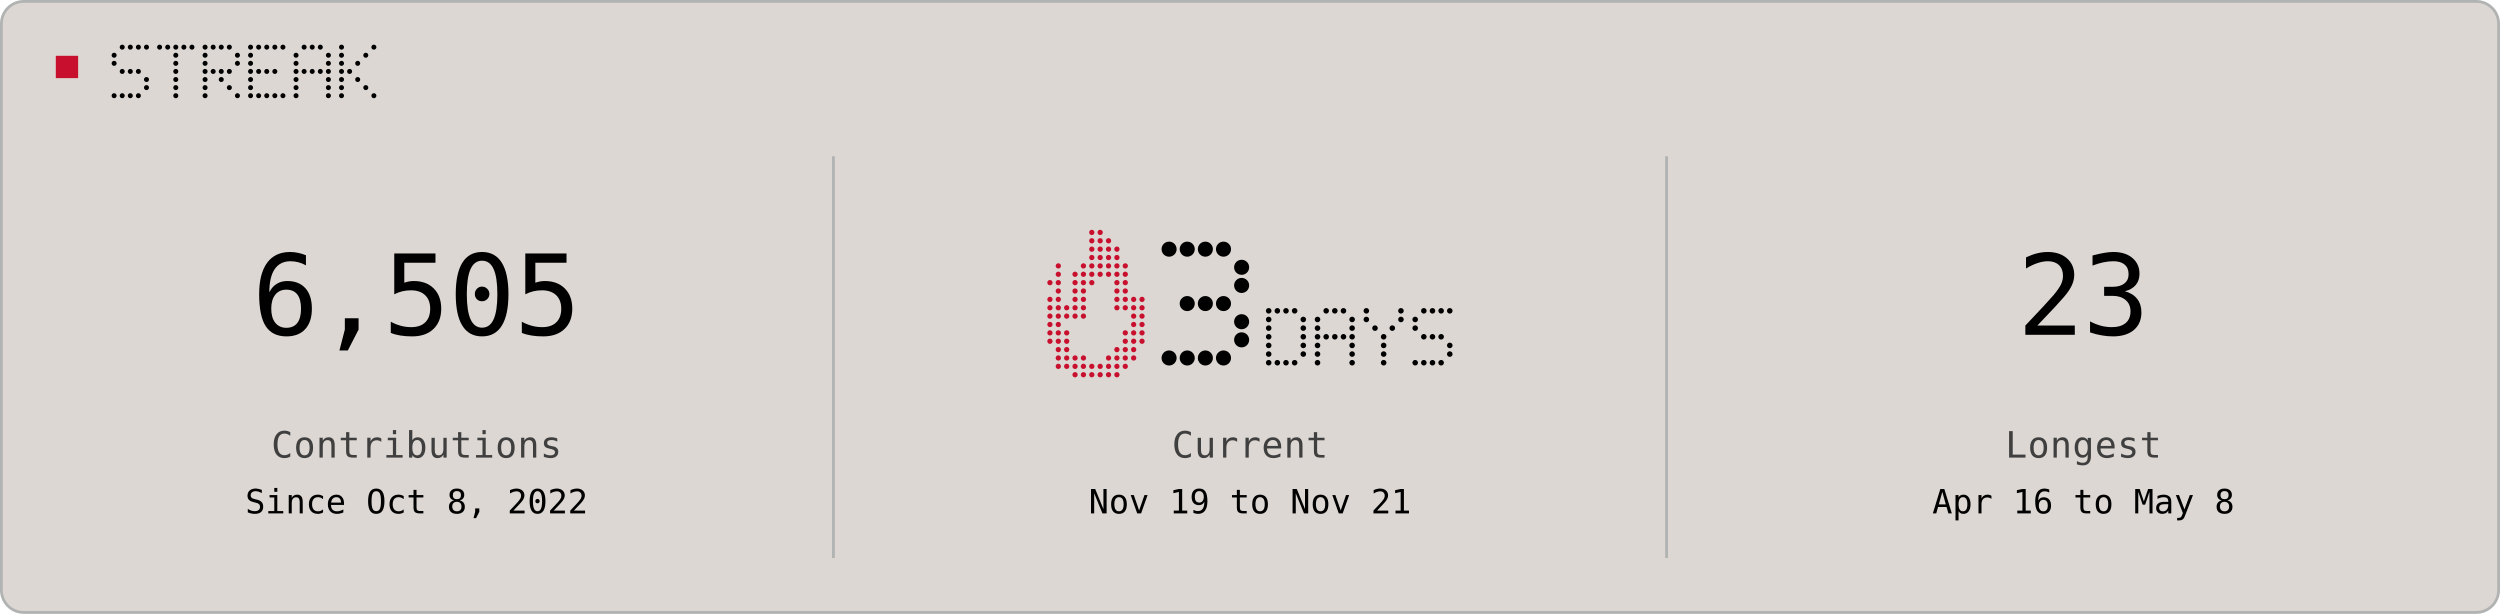
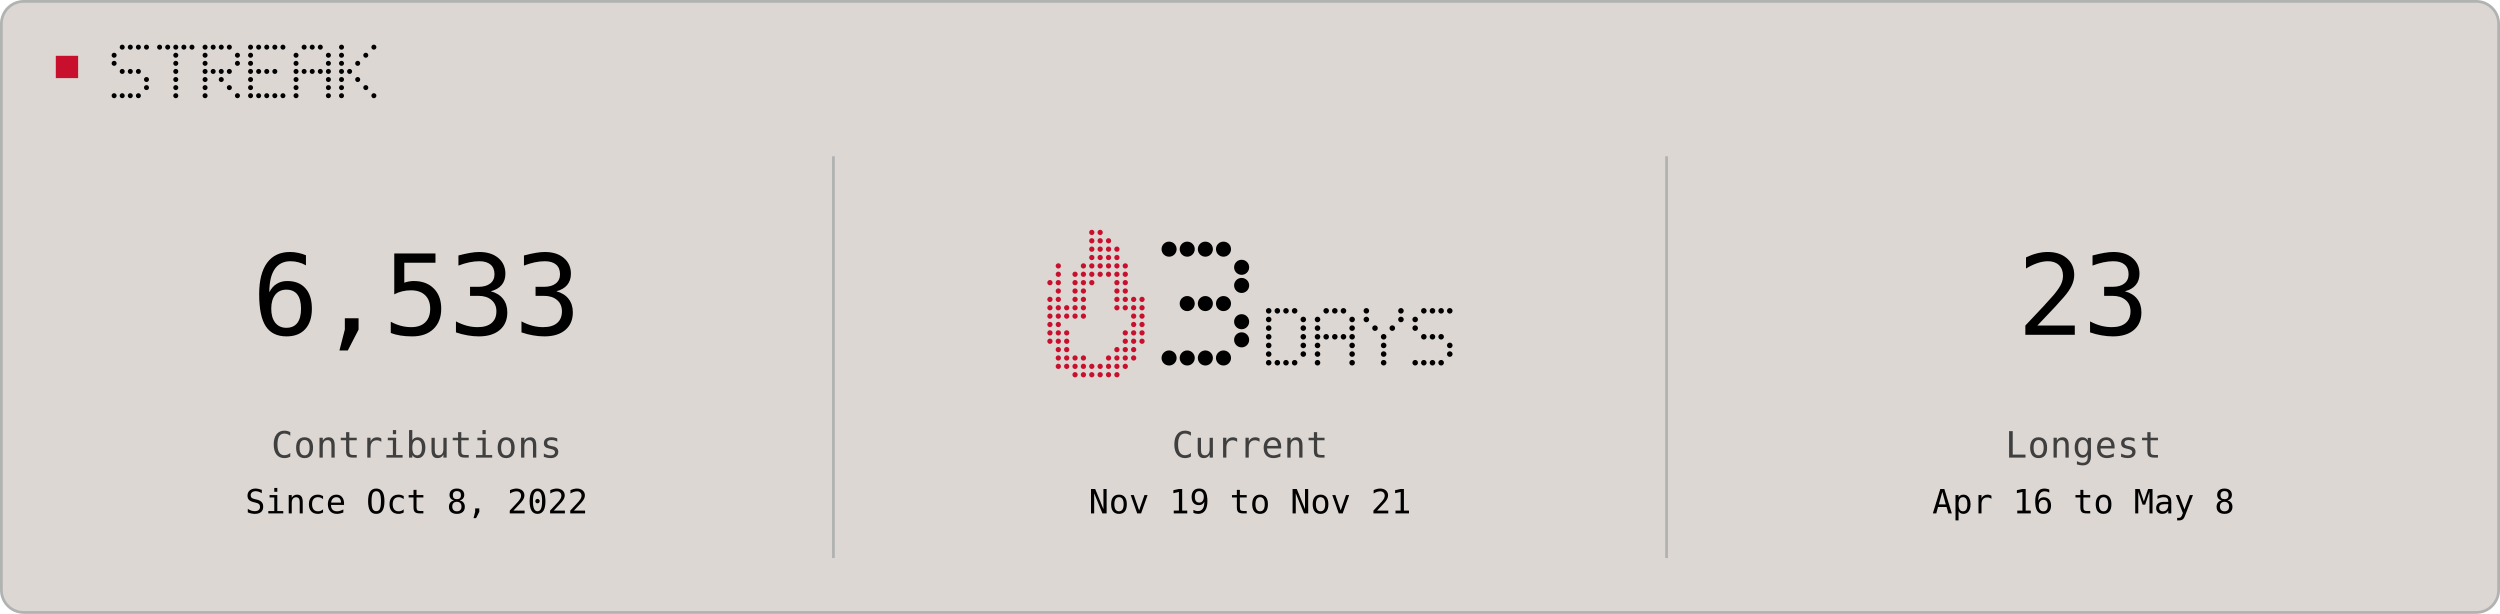
<svg xmlns="http://www.w3.org/2000/svg" width="896" height="220" viewBox="0 0 896 220" role="img">
  <rect x="0.5" y="0.5" width="895" height="219" rx="8" fill="#DCD7D2" stroke="#B1B3B3" />
  <rect x="20" y="20" width="8" height="8" fill="#C8102E" />
  <circle cx="43.8" cy="16.9" r="0.90" fill="#000000" />
  <circle cx="46.7" cy="16.9" r="0.90" fill="#000000" />
  <circle cx="49.6" cy="16.9" r="0.90" fill="#000000" />
  <circle cx="52.5" cy="16.9" r="0.90" fill="#000000" />
  <circle cx="40.9" cy="19.8" r="0.90" fill="#000000" />
  <circle cx="40.9" cy="22.7" r="0.90" fill="#000000" />
  <circle cx="43.8" cy="25.6" r="0.90" fill="#000000" />
  <circle cx="46.7" cy="25.6" r="0.90" fill="#000000" />
  <circle cx="49.6" cy="25.6" r="0.90" fill="#000000" />
  <circle cx="52.5" cy="28.5" r="0.90" fill="#000000" />
  <circle cx="52.5" cy="31.4" r="0.90" fill="#000000" />
  <circle cx="40.9" cy="34.3" r="0.90" fill="#000000" />
  <circle cx="43.8" cy="34.3" r="0.90" fill="#000000" />
  <circle cx="46.7" cy="34.3" r="0.90" fill="#000000" />
  <circle cx="49.6" cy="34.3" r="0.90" fill="#000000" />
  <circle cx="57.2" cy="16.9" r="0.90" fill="#000000" />
  <circle cx="60.1" cy="16.9" r="0.90" fill="#000000" />
  <circle cx="63.0" cy="16.9" r="0.90" fill="#000000" />
  <circle cx="65.9" cy="16.9" r="0.90" fill="#000000" />
  <circle cx="68.8" cy="16.9" r="0.90" fill="#000000" />
  <circle cx="63.0" cy="19.8" r="0.90" fill="#000000" />
  <circle cx="63.0" cy="22.7" r="0.90" fill="#000000" />
  <circle cx="63.0" cy="25.6" r="0.90" fill="#000000" />
  <circle cx="63.0" cy="28.5" r="0.90" fill="#000000" />
  <circle cx="63.0" cy="31.4" r="0.90" fill="#000000" />
  <circle cx="63.0" cy="34.3" r="0.90" fill="#000000" />
  <circle cx="73.5" cy="16.9" r="0.90" fill="#000000" />
  <circle cx="76.4" cy="16.9" r="0.90" fill="#000000" />
  <circle cx="79.3" cy="16.9" r="0.90" fill="#000000" />
  <circle cx="82.2" cy="16.9" r="0.90" fill="#000000" />
  <circle cx="73.5" cy="19.8" r="0.90" fill="#000000" />
  <circle cx="85.1" cy="19.8" r="0.90" fill="#000000" />
  <circle cx="73.5" cy="22.7" r="0.90" fill="#000000" />
  <circle cx="85.1" cy="22.7" r="0.90" fill="#000000" />
  <circle cx="73.5" cy="25.6" r="0.90" fill="#000000" />
  <circle cx="76.4" cy="25.6" r="0.90" fill="#000000" />
  <circle cx="79.3" cy="25.6" r="0.90" fill="#000000" />
  <circle cx="82.2" cy="25.6" r="0.90" fill="#000000" />
  <circle cx="73.5" cy="28.5" r="0.90" fill="#000000" />
  <circle cx="79.3" cy="28.5" r="0.90" fill="#000000" />
  <circle cx="73.5" cy="31.4" r="0.90" fill="#000000" />
  <circle cx="82.2" cy="31.4" r="0.90" fill="#000000" />
  <circle cx="73.5" cy="34.3" r="0.90" fill="#000000" />
  <circle cx="85.1" cy="34.3" r="0.90" fill="#000000" />
  <circle cx="89.8" cy="16.9" r="0.90" fill="#000000" />
  <circle cx="92.7" cy="16.9" r="0.90" fill="#000000" />
  <circle cx="95.6" cy="16.9" r="0.90" fill="#000000" />
  <circle cx="98.5" cy="16.9" r="0.90" fill="#000000" />
  <circle cx="101.4" cy="16.9" r="0.90" fill="#000000" />
  <circle cx="89.8" cy="19.8" r="0.90" fill="#000000" />
  <circle cx="89.8" cy="22.7" r="0.90" fill="#000000" />
  <circle cx="89.8" cy="25.6" r="0.90" fill="#000000" />
  <circle cx="92.7" cy="25.6" r="0.90" fill="#000000" />
  <circle cx="95.6" cy="25.6" r="0.90" fill="#000000" />
  <circle cx="98.5" cy="25.6" r="0.90" fill="#000000" />
  <circle cx="89.8" cy="28.5" r="0.90" fill="#000000" />
  <circle cx="89.8" cy="31.4" r="0.90" fill="#000000" />
  <circle cx="89.8" cy="34.3" r="0.90" fill="#000000" />
  <circle cx="92.7" cy="34.3" r="0.90" fill="#000000" />
  <circle cx="95.6" cy="34.3" r="0.90" fill="#000000" />
  <circle cx="98.5" cy="34.3" r="0.90" fill="#000000" />
  <circle cx="101.4" cy="34.3" r="0.90" fill="#000000" />
  <circle cx="109.0" cy="16.9" r="0.90" fill="#000000" />
  <circle cx="111.9" cy="16.9" r="0.90" fill="#000000" />
  <circle cx="114.8" cy="16.9" r="0.90" fill="#000000" />
  <circle cx="106.1" cy="19.8" r="0.90" fill="#000000" />
  <circle cx="117.7" cy="19.8" r="0.90" fill="#000000" />
  <circle cx="106.1" cy="22.7" r="0.90" fill="#000000" />
  <circle cx="117.7" cy="22.7" r="0.90" fill="#000000" />
  <circle cx="106.1" cy="25.6" r="0.90" fill="#000000" />
  <circle cx="109.0" cy="25.6" r="0.90" fill="#000000" />
  <circle cx="111.9" cy="25.6" r="0.90" fill="#000000" />
  <circle cx="114.8" cy="25.6" r="0.90" fill="#000000" />
  <circle cx="117.7" cy="25.6" r="0.90" fill="#000000" />
  <circle cx="106.1" cy="28.5" r="0.90" fill="#000000" />
  <circle cx="117.7" cy="28.5" r="0.90" fill="#000000" />
  <circle cx="106.1" cy="31.4" r="0.90" fill="#000000" />
  <circle cx="117.7" cy="31.4" r="0.90" fill="#000000" />
  <circle cx="106.1" cy="34.3" r="0.90" fill="#000000" />
  <circle cx="117.7" cy="34.3" r="0.90" fill="#000000" />
  <circle cx="122.4" cy="16.9" r="0.90" fill="#000000" />
  <circle cx="134.0" cy="16.9" r="0.90" fill="#000000" />
  <circle cx="122.4" cy="19.8" r="0.90" fill="#000000" />
  <circle cx="131.1" cy="19.8" r="0.90" fill="#000000" />
  <circle cx="122.4" cy="22.7" r="0.90" fill="#000000" />
  <circle cx="128.2" cy="22.7" r="0.90" fill="#000000" />
  <circle cx="122.4" cy="25.6" r="0.90" fill="#000000" />
  <circle cx="125.3" cy="25.6" r="0.90" fill="#000000" />
  <circle cx="122.4" cy="28.5" r="0.90" fill="#000000" />
  <circle cx="128.2" cy="28.5" r="0.90" fill="#000000" />
  <circle cx="122.4" cy="31.4" r="0.90" fill="#000000" />
  <circle cx="131.1" cy="31.4" r="0.90" fill="#000000" />
  <circle cx="122.4" cy="34.3" r="0.90" fill="#000000" />
  <circle cx="134.0" cy="34.3" r="0.90" fill="#000000" />
  <line x1="298.7" y1="56" x2="298.7" y2="200" stroke="#B1B3B3" />
  <line x1="597.3" y1="56" x2="597.3" y2="200" stroke="#B1B3B3" />
-   <text x="149.3" y="120" fill="#000000" text-anchor="middle" font-family="ui-monospace, Geist Mono, monospace" font-size="40" letter-spacing="-0.6" dominant-baseline="auto">6,505</text>
+   <text x="149.3" y="120" fill="#000000" text-anchor="middle" font-family="ui-monospace, Geist Mono, monospace" font-size="40" letter-spacing="-0.6" dominant-baseline="auto">6,533</text>
  <text x="149.3" y="164" fill="#3F3F3F" text-anchor="middle" font-family="ui-monospace, Geist Mono, monospace" font-size="13" letter-spacing="0.2" dominant-baseline="auto">Contributions</text>
  <text x="149.3" y="184" fill="#000000" text-anchor="middle" font-family="ui-monospace, Geist Mono, monospace" font-size="12" letter-spacing="0" dominant-baseline="auto">Since Oct 8, 2022</text>
  <circle cx="391.3" cy="83.3" r="0.95" fill="#C8102E" />
  <circle cx="394.3" cy="83.3" r="0.95" fill="#C8102E" />
  <circle cx="391.3" cy="86.3" r="0.95" fill="#C8102E" />
  <circle cx="394.3" cy="86.3" r="0.95" fill="#C8102E" />
  <circle cx="397.3" cy="86.3" r="0.95" fill="#C8102E" />
  <circle cx="391.3" cy="89.3" r="0.95" fill="#C8102E" />
  <circle cx="394.3" cy="89.3" r="0.95" fill="#C8102E" />
  <circle cx="397.3" cy="89.3" r="0.95" fill="#C8102E" />
  <circle cx="400.3" cy="89.3" r="0.95" fill="#C8102E" />
  <circle cx="391.3" cy="92.3" r="0.95" fill="#C8102E" />
  <circle cx="394.3" cy="92.3" r="0.95" fill="#C8102E" />
  <circle cx="397.3" cy="92.3" r="0.95" fill="#C8102E" />
  <circle cx="400.3" cy="92.3" r="0.95" fill="#C8102E" />
  <circle cx="379.3" cy="95.3" r="0.95" fill="#C8102E" />
  <circle cx="388.3" cy="95.3" r="0.95" fill="#C8102E" />
  <circle cx="391.3" cy="95.3" r="0.95" fill="#C8102E" />
  <circle cx="394.3" cy="95.3" r="0.95" fill="#C8102E" />
  <circle cx="397.3" cy="95.3" r="0.95" fill="#C8102E" />
  <circle cx="400.3" cy="95.3" r="0.95" fill="#C8102E" />
  <circle cx="403.3" cy="95.3" r="0.95" fill="#C8102E" />
  <circle cx="379.3" cy="98.3" r="0.95" fill="#C8102E" />
  <circle cx="385.3" cy="98.3" r="0.95" fill="#C8102E" />
  <circle cx="388.3" cy="98.3" r="0.95" fill="#C8102E" />
  <circle cx="391.3" cy="98.3" r="0.95" fill="#C8102E" />
  <circle cx="394.3" cy="98.3" r="0.95" fill="#C8102E" />
  <circle cx="397.3" cy="98.3" r="0.95" fill="#C8102E" />
  <circle cx="400.3" cy="98.3" r="0.95" fill="#C8102E" />
  <circle cx="403.3" cy="98.3" r="0.95" fill="#C8102E" />
  <circle cx="376.3" cy="101.3" r="0.95" fill="#C8102E" />
  <circle cx="379.3" cy="101.3" r="0.95" fill="#C8102E" />
  <circle cx="385.3" cy="101.3" r="0.95" fill="#C8102E" />
  <circle cx="388.3" cy="101.3" r="0.95" fill="#C8102E" />
  <circle cx="391.3" cy="101.3" r="0.95" fill="#C8102E" />
  <circle cx="400.3" cy="101.3" r="0.95" fill="#C8102E" />
  <circle cx="403.3" cy="101.3" r="0.95" fill="#C8102E" />
  <circle cx="379.3" cy="104.3" r="0.95" fill="#C8102E" />
  <circle cx="385.3" cy="104.3" r="0.95" fill="#C8102E" />
  <circle cx="388.3" cy="104.3" r="0.95" fill="#C8102E" />
  <circle cx="400.3" cy="104.3" r="0.95" fill="#C8102E" />
  <circle cx="403.3" cy="104.3" r="0.95" fill="#C8102E" />
  <circle cx="376.3" cy="107.3" r="0.95" fill="#C8102E" />
  <circle cx="379.3" cy="107.3" r="0.95" fill="#C8102E" />
  <circle cx="385.3" cy="107.3" r="0.95" fill="#C8102E" />
  <circle cx="388.3" cy="107.3" r="0.95" fill="#C8102E" />
  <circle cx="400.3" cy="107.3" r="0.95" fill="#C8102E" />
  <circle cx="403.3" cy="107.3" r="0.95" fill="#C8102E" />
  <circle cx="406.3" cy="107.3" r="0.95" fill="#C8102E" />
  <circle cx="409.3" cy="107.3" r="0.95" fill="#C8102E" />
  <circle cx="376.3" cy="110.3" r="0.95" fill="#C8102E" />
  <circle cx="379.3" cy="110.3" r="0.95" fill="#C8102E" />
  <circle cx="382.3" cy="110.3" r="0.95" fill="#C8102E" />
  <circle cx="385.3" cy="110.3" r="0.95" fill="#C8102E" />
  <circle cx="388.3" cy="110.3" r="0.95" fill="#C8102E" />
  <circle cx="400.3" cy="110.3" r="0.95" fill="#C8102E" />
  <circle cx="403.3" cy="110.3" r="0.95" fill="#C8102E" />
  <circle cx="406.3" cy="110.3" r="0.95" fill="#C8102E" />
  <circle cx="409.3" cy="110.3" r="0.95" fill="#C8102E" />
  <circle cx="376.3" cy="113.3" r="0.95" fill="#C8102E" />
  <circle cx="379.3" cy="113.3" r="0.95" fill="#C8102E" />
  <circle cx="382.3" cy="113.3" r="0.95" fill="#C8102E" />
  <circle cx="385.3" cy="113.3" r="0.95" fill="#C8102E" />
  <circle cx="388.3" cy="113.3" r="0.95" fill="#C8102E" />
  <circle cx="406.3" cy="113.3" r="0.95" fill="#C8102E" />
  <circle cx="409.3" cy="113.3" r="0.95" fill="#C8102E" />
  <circle cx="376.3" cy="116.3" r="0.95" fill="#C8102E" />
  <circle cx="379.3" cy="116.3" r="0.95" fill="#C8102E" />
  <circle cx="406.3" cy="116.3" r="0.95" fill="#C8102E" />
  <circle cx="409.3" cy="116.3" r="0.95" fill="#C8102E" />
  <circle cx="376.3" cy="119.3" r="0.95" fill="#C8102E" />
  <circle cx="379.3" cy="119.3" r="0.95" fill="#C8102E" />
  <circle cx="382.3" cy="119.3" r="0.95" fill="#C8102E" />
  <circle cx="403.3" cy="119.3" r="0.95" fill="#C8102E" />
  <circle cx="406.3" cy="119.3" r="0.95" fill="#C8102E" />
  <circle cx="409.3" cy="119.3" r="0.95" fill="#C8102E" />
  <circle cx="376.3" cy="122.3" r="0.95" fill="#C8102E" />
  <circle cx="379.3" cy="122.3" r="0.95" fill="#C8102E" />
  <circle cx="382.3" cy="122.3" r="0.95" fill="#C8102E" />
  <circle cx="403.3" cy="122.3" r="0.95" fill="#C8102E" />
  <circle cx="406.3" cy="122.3" r="0.95" fill="#C8102E" />
  <circle cx="409.3" cy="122.3" r="0.95" fill="#C8102E" />
  <circle cx="379.3" cy="125.3" r="0.95" fill="#C8102E" />
  <circle cx="382.3" cy="125.3" r="0.95" fill="#C8102E" />
  <circle cx="400.3" cy="125.3" r="0.95" fill="#C8102E" />
  <circle cx="403.3" cy="125.3" r="0.95" fill="#C8102E" />
  <circle cx="406.3" cy="125.3" r="0.95" fill="#C8102E" />
  <circle cx="379.3" cy="128.3" r="0.95" fill="#C8102E" />
  <circle cx="382.3" cy="128.3" r="0.95" fill="#C8102E" />
  <circle cx="385.3" cy="128.3" r="0.95" fill="#C8102E" />
  <circle cx="388.3" cy="128.3" r="0.95" fill="#C8102E" />
  <circle cx="397.3" cy="128.3" r="0.95" fill="#C8102E" />
  <circle cx="400.3" cy="128.3" r="0.95" fill="#C8102E" />
  <circle cx="403.3" cy="128.3" r="0.95" fill="#C8102E" />
  <circle cx="406.3" cy="128.3" r="0.95" fill="#C8102E" />
  <circle cx="379.3" cy="131.3" r="0.95" fill="#C8102E" />
  <circle cx="382.3" cy="131.3" r="0.95" fill="#C8102E" />
  <circle cx="385.3" cy="131.3" r="0.95" fill="#C8102E" />
  <circle cx="388.3" cy="131.3" r="0.95" fill="#C8102E" />
  <circle cx="391.3" cy="131.3" r="0.95" fill="#C8102E" />
  <circle cx="394.3" cy="131.3" r="0.95" fill="#C8102E" />
  <circle cx="397.3" cy="131.3" r="0.95" fill="#C8102E" />
  <circle cx="400.3" cy="131.3" r="0.95" fill="#C8102E" />
  <circle cx="403.3" cy="131.3" r="0.95" fill="#C8102E" />
  <circle cx="385.3" cy="134.3" r="0.95" fill="#C8102E" />
  <circle cx="388.3" cy="134.3" r="0.95" fill="#C8102E" />
  <circle cx="391.3" cy="134.3" r="0.95" fill="#C8102E" />
  <circle cx="394.3" cy="134.3" r="0.95" fill="#C8102E" />
  <circle cx="397.3" cy="134.3" r="0.95" fill="#C8102E" />
  <circle cx="400.3" cy="134.3" r="0.95" fill="#C8102E" />
  <circle cx="419.0" cy="89.3" r="2.70" fill="#000000" />
  <circle cx="425.5" cy="89.3" r="2.70" fill="#000000" />
  <circle cx="432.0" cy="89.3" r="2.70" fill="#000000" />
  <circle cx="438.5" cy="89.3" r="2.70" fill="#000000" />
  <circle cx="445.0" cy="95.8" r="2.70" fill="#000000" />
  <circle cx="445.0" cy="102.3" r="2.70" fill="#000000" />
  <circle cx="425.5" cy="108.8" r="2.70" fill="#000000" />
  <circle cx="432.0" cy="108.8" r="2.70" fill="#000000" />
  <circle cx="438.5" cy="108.8" r="2.70" fill="#000000" />
  <circle cx="445.0" cy="115.3" r="2.70" fill="#000000" />
  <circle cx="445.0" cy="121.8" r="2.70" fill="#000000" />
  <circle cx="419.0" cy="128.3" r="2.70" fill="#000000" />
  <circle cx="425.5" cy="128.3" r="2.70" fill="#000000" />
  <circle cx="432.0" cy="128.3" r="2.70" fill="#000000" />
  <circle cx="438.5" cy="128.3" r="2.70" fill="#000000" />
  <circle cx="454.7" cy="111.4" r="1.00" fill="#000000" />
  <circle cx="457.8" cy="111.4" r="1.00" fill="#000000" />
  <circle cx="460.9" cy="111.4" r="1.00" fill="#000000" />
  <circle cx="464.0" cy="111.4" r="1.00" fill="#000000" />
  <circle cx="454.7" cy="114.5" r="1.00" fill="#000000" />
  <circle cx="467.1" cy="114.5" r="1.00" fill="#000000" />
  <circle cx="454.7" cy="117.6" r="1.00" fill="#000000" />
  <circle cx="467.1" cy="117.6" r="1.00" fill="#000000" />
  <circle cx="454.7" cy="120.7" r="1.00" fill="#000000" />
  <circle cx="467.1" cy="120.7" r="1.00" fill="#000000" />
  <circle cx="454.7" cy="123.8" r="1.00" fill="#000000" />
  <circle cx="467.1" cy="123.8" r="1.00" fill="#000000" />
  <circle cx="454.7" cy="126.9" r="1.00" fill="#000000" />
  <circle cx="467.1" cy="126.9" r="1.00" fill="#000000" />
  <circle cx="454.7" cy="130.0" r="1.00" fill="#000000" />
  <circle cx="457.8" cy="130.0" r="1.00" fill="#000000" />
  <circle cx="460.9" cy="130.0" r="1.00" fill="#000000" />
  <circle cx="464.0" cy="130.0" r="1.00" fill="#000000" />
  <circle cx="475.3" cy="111.4" r="1.00" fill="#000000" />
  <circle cx="478.4" cy="111.4" r="1.00" fill="#000000" />
  <circle cx="481.5" cy="111.4" r="1.00" fill="#000000" />
  <circle cx="472.2" cy="114.5" r="1.00" fill="#000000" />
  <circle cx="484.6" cy="114.5" r="1.00" fill="#000000" />
  <circle cx="472.2" cy="117.6" r="1.00" fill="#000000" />
  <circle cx="484.6" cy="117.6" r="1.00" fill="#000000" />
  <circle cx="472.2" cy="120.7" r="1.00" fill="#000000" />
  <circle cx="475.3" cy="120.7" r="1.00" fill="#000000" />
  <circle cx="478.4" cy="120.7" r="1.00" fill="#000000" />
  <circle cx="481.5" cy="120.7" r="1.00" fill="#000000" />
  <circle cx="484.6" cy="120.7" r="1.00" fill="#000000" />
  <circle cx="472.2" cy="123.8" r="1.00" fill="#000000" />
  <circle cx="484.6" cy="123.8" r="1.00" fill="#000000" />
  <circle cx="472.2" cy="126.9" r="1.00" fill="#000000" />
  <circle cx="484.6" cy="126.9" r="1.00" fill="#000000" />
  <circle cx="472.2" cy="130.0" r="1.00" fill="#000000" />
  <circle cx="484.6" cy="130.0" r="1.00" fill="#000000" />
  <circle cx="489.7" cy="111.4" r="1.00" fill="#000000" />
  <circle cx="502.1" cy="111.4" r="1.00" fill="#000000" />
  <circle cx="489.7" cy="114.5" r="1.00" fill="#000000" />
  <circle cx="502.1" cy="114.5" r="1.00" fill="#000000" />
  <circle cx="492.8" cy="117.6" r="1.00" fill="#000000" />
  <circle cx="499.0" cy="117.6" r="1.00" fill="#000000" />
  <circle cx="495.9" cy="120.7" r="1.00" fill="#000000" />
  <circle cx="495.9" cy="123.8" r="1.00" fill="#000000" />
  <circle cx="495.9" cy="126.9" r="1.00" fill="#000000" />
  <circle cx="495.9" cy="130.0" r="1.00" fill="#000000" />
  <circle cx="510.3" cy="111.4" r="1.00" fill="#000000" />
  <circle cx="513.4" cy="111.4" r="1.00" fill="#000000" />
  <circle cx="516.5" cy="111.4" r="1.00" fill="#000000" />
  <circle cx="519.6" cy="111.4" r="1.00" fill="#000000" />
  <circle cx="507.2" cy="114.5" r="1.00" fill="#000000" />
  <circle cx="507.2" cy="117.6" r="1.00" fill="#000000" />
  <circle cx="510.3" cy="120.7" r="1.00" fill="#000000" />
  <circle cx="513.4" cy="120.7" r="1.00" fill="#000000" />
  <circle cx="516.5" cy="120.7" r="1.00" fill="#000000" />
  <circle cx="519.6" cy="123.8" r="1.00" fill="#000000" />
  <circle cx="519.6" cy="126.9" r="1.00" fill="#000000" />
  <circle cx="507.2" cy="130.0" r="1.00" fill="#000000" />
  <circle cx="510.3" cy="130.0" r="1.00" fill="#000000" />
  <circle cx="513.4" cy="130.0" r="1.00" fill="#000000" />
  <circle cx="516.5" cy="130.0" r="1.00" fill="#000000" />
  <text x="448.0" y="164" fill="#3F3F3F" text-anchor="middle" font-family="ui-monospace, Geist Mono, monospace" font-size="13" letter-spacing="0.2" dominant-baseline="auto">Current</text>
  <text x="448.0" y="184" fill="#000000" text-anchor="middle" font-family="ui-monospace, Geist Mono, monospace" font-size="12" letter-spacing="0" dominant-baseline="auto">Nov 19 to Nov 21</text>
  <text x="746.7" y="120" fill="#000000" text-anchor="middle" font-family="ui-monospace, Geist Mono, monospace" font-size="40" letter-spacing="-0.6" dominant-baseline="auto">23</text>
  <text x="746.7" y="164" fill="#3F3F3F" text-anchor="middle" font-family="ui-monospace, Geist Mono, monospace" font-size="13" letter-spacing="0.2" dominant-baseline="auto">Longest</text>
  <text x="746.7" y="184" fill="#000000" text-anchor="middle" font-family="ui-monospace, Geist Mono, monospace" font-size="12" letter-spacing="0" dominant-baseline="auto">Apr 16 to May 8</text>
</svg>
